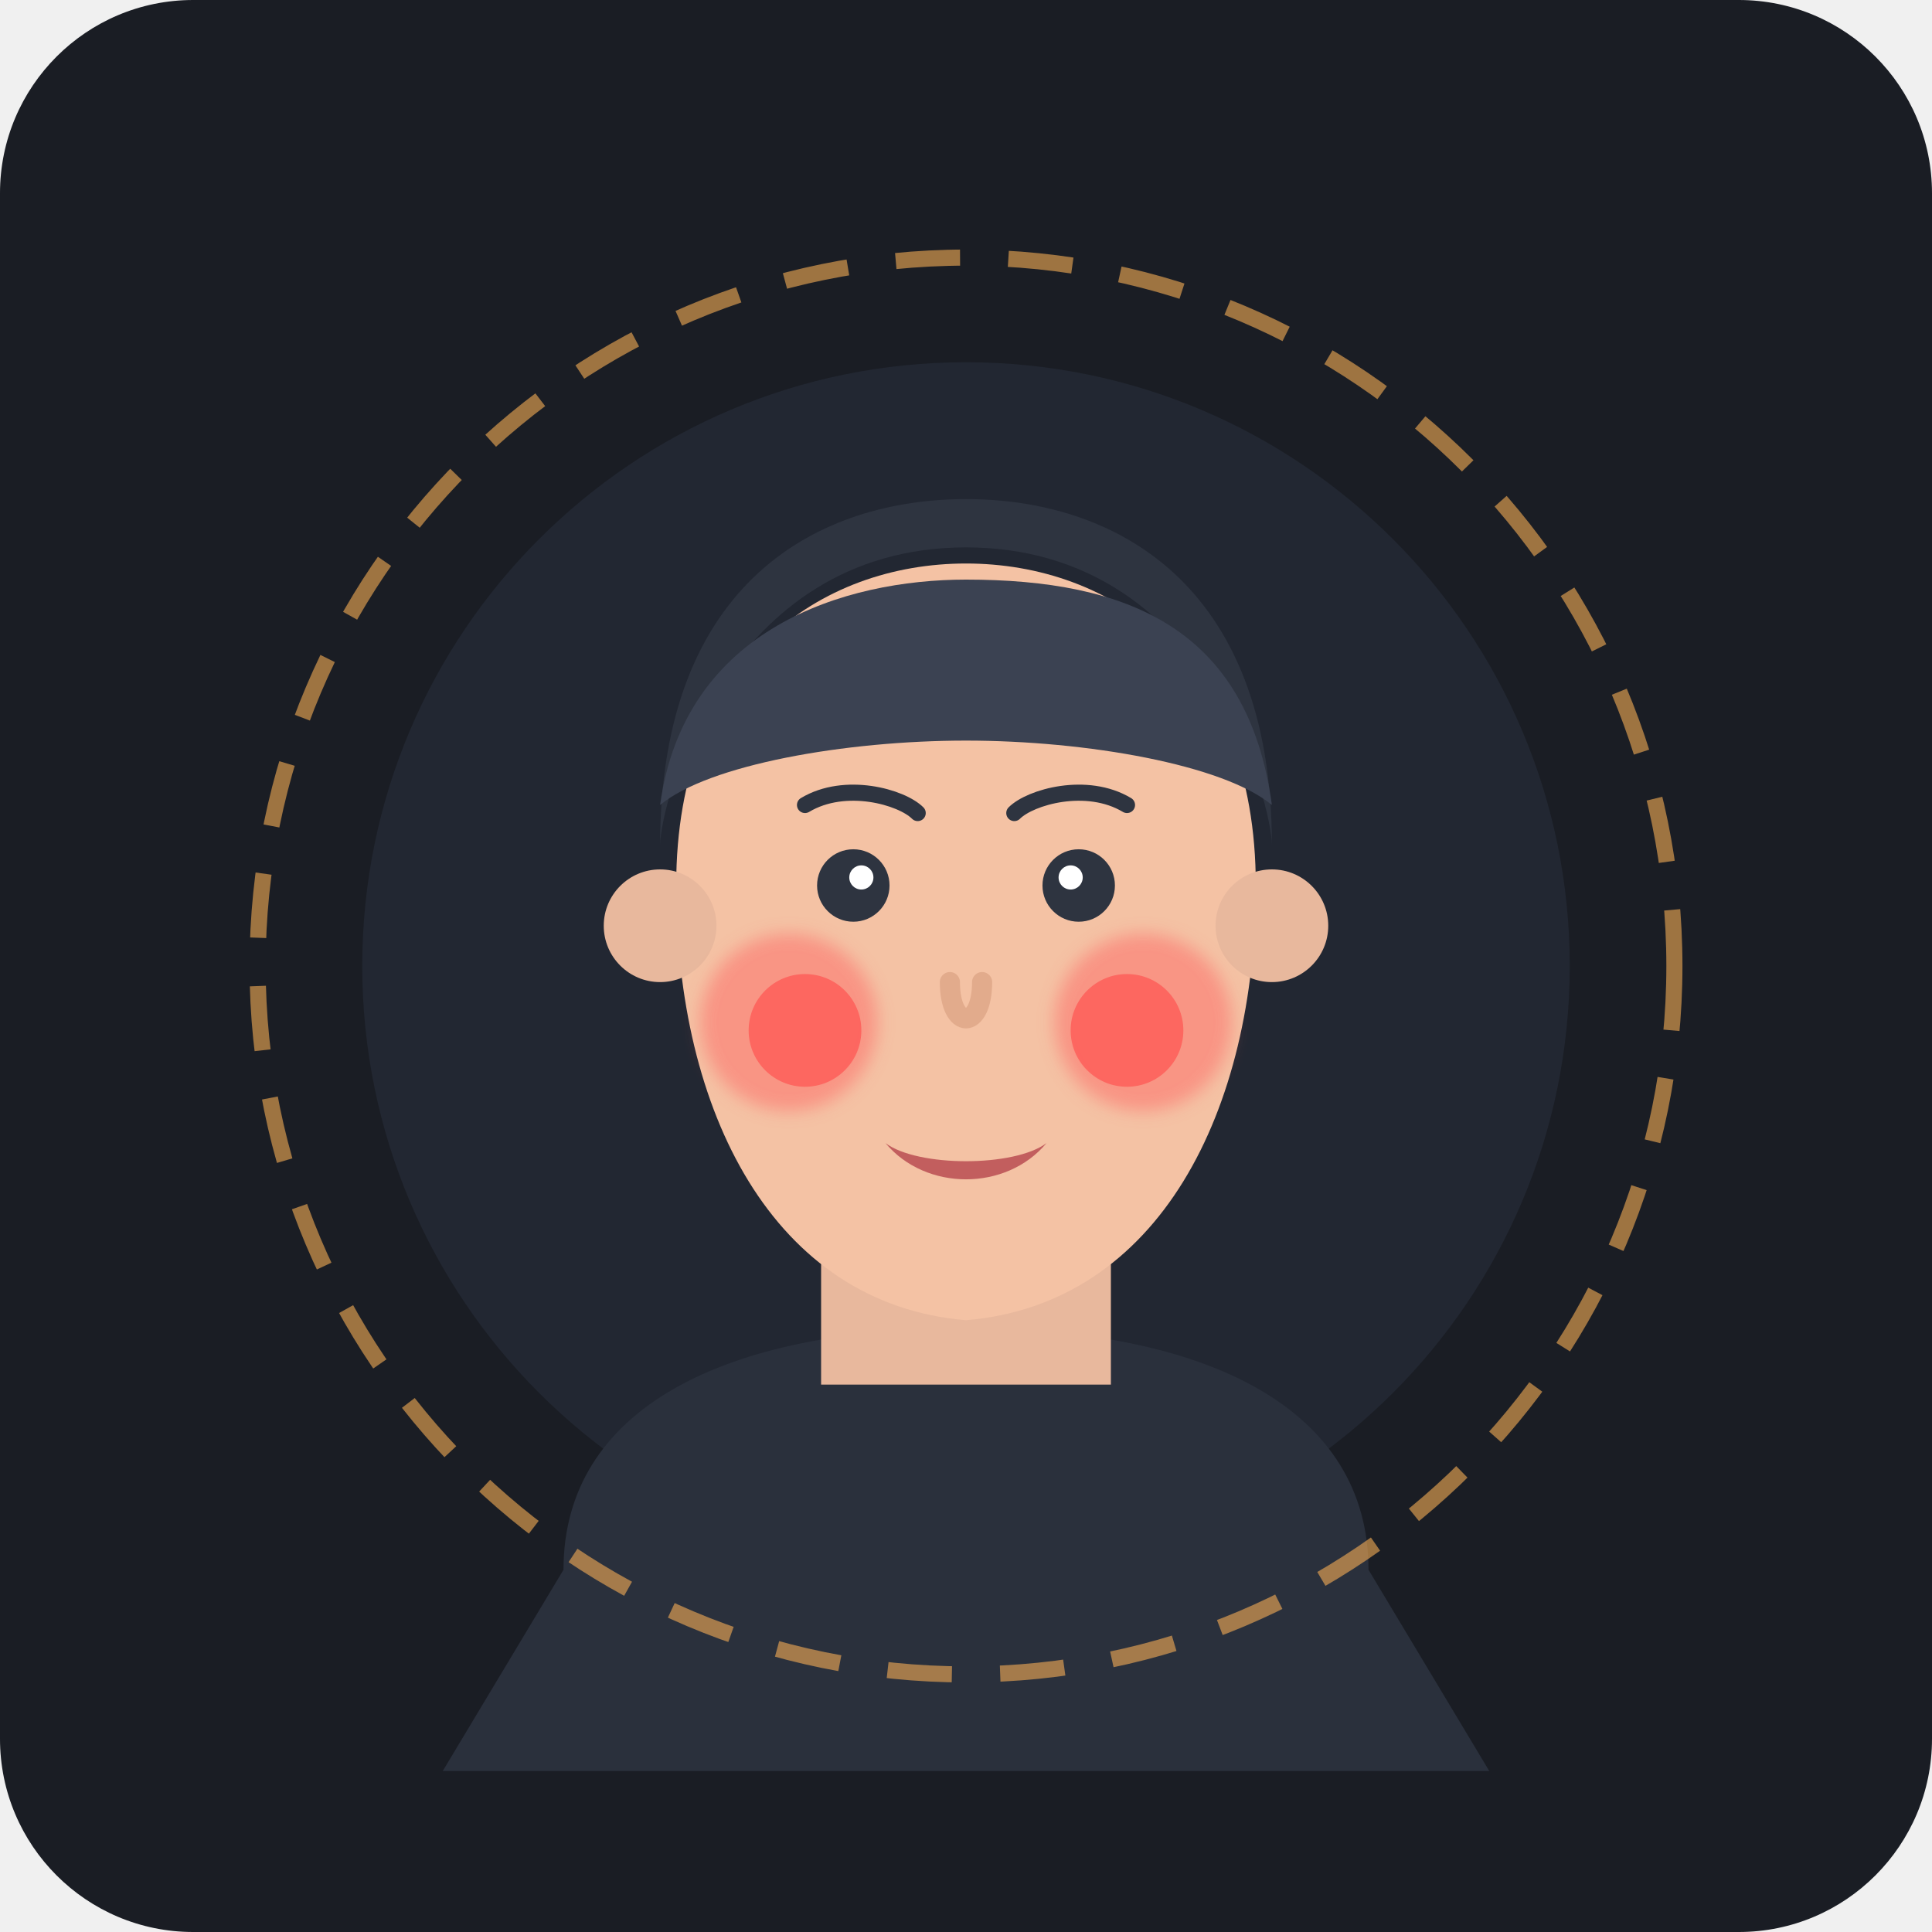
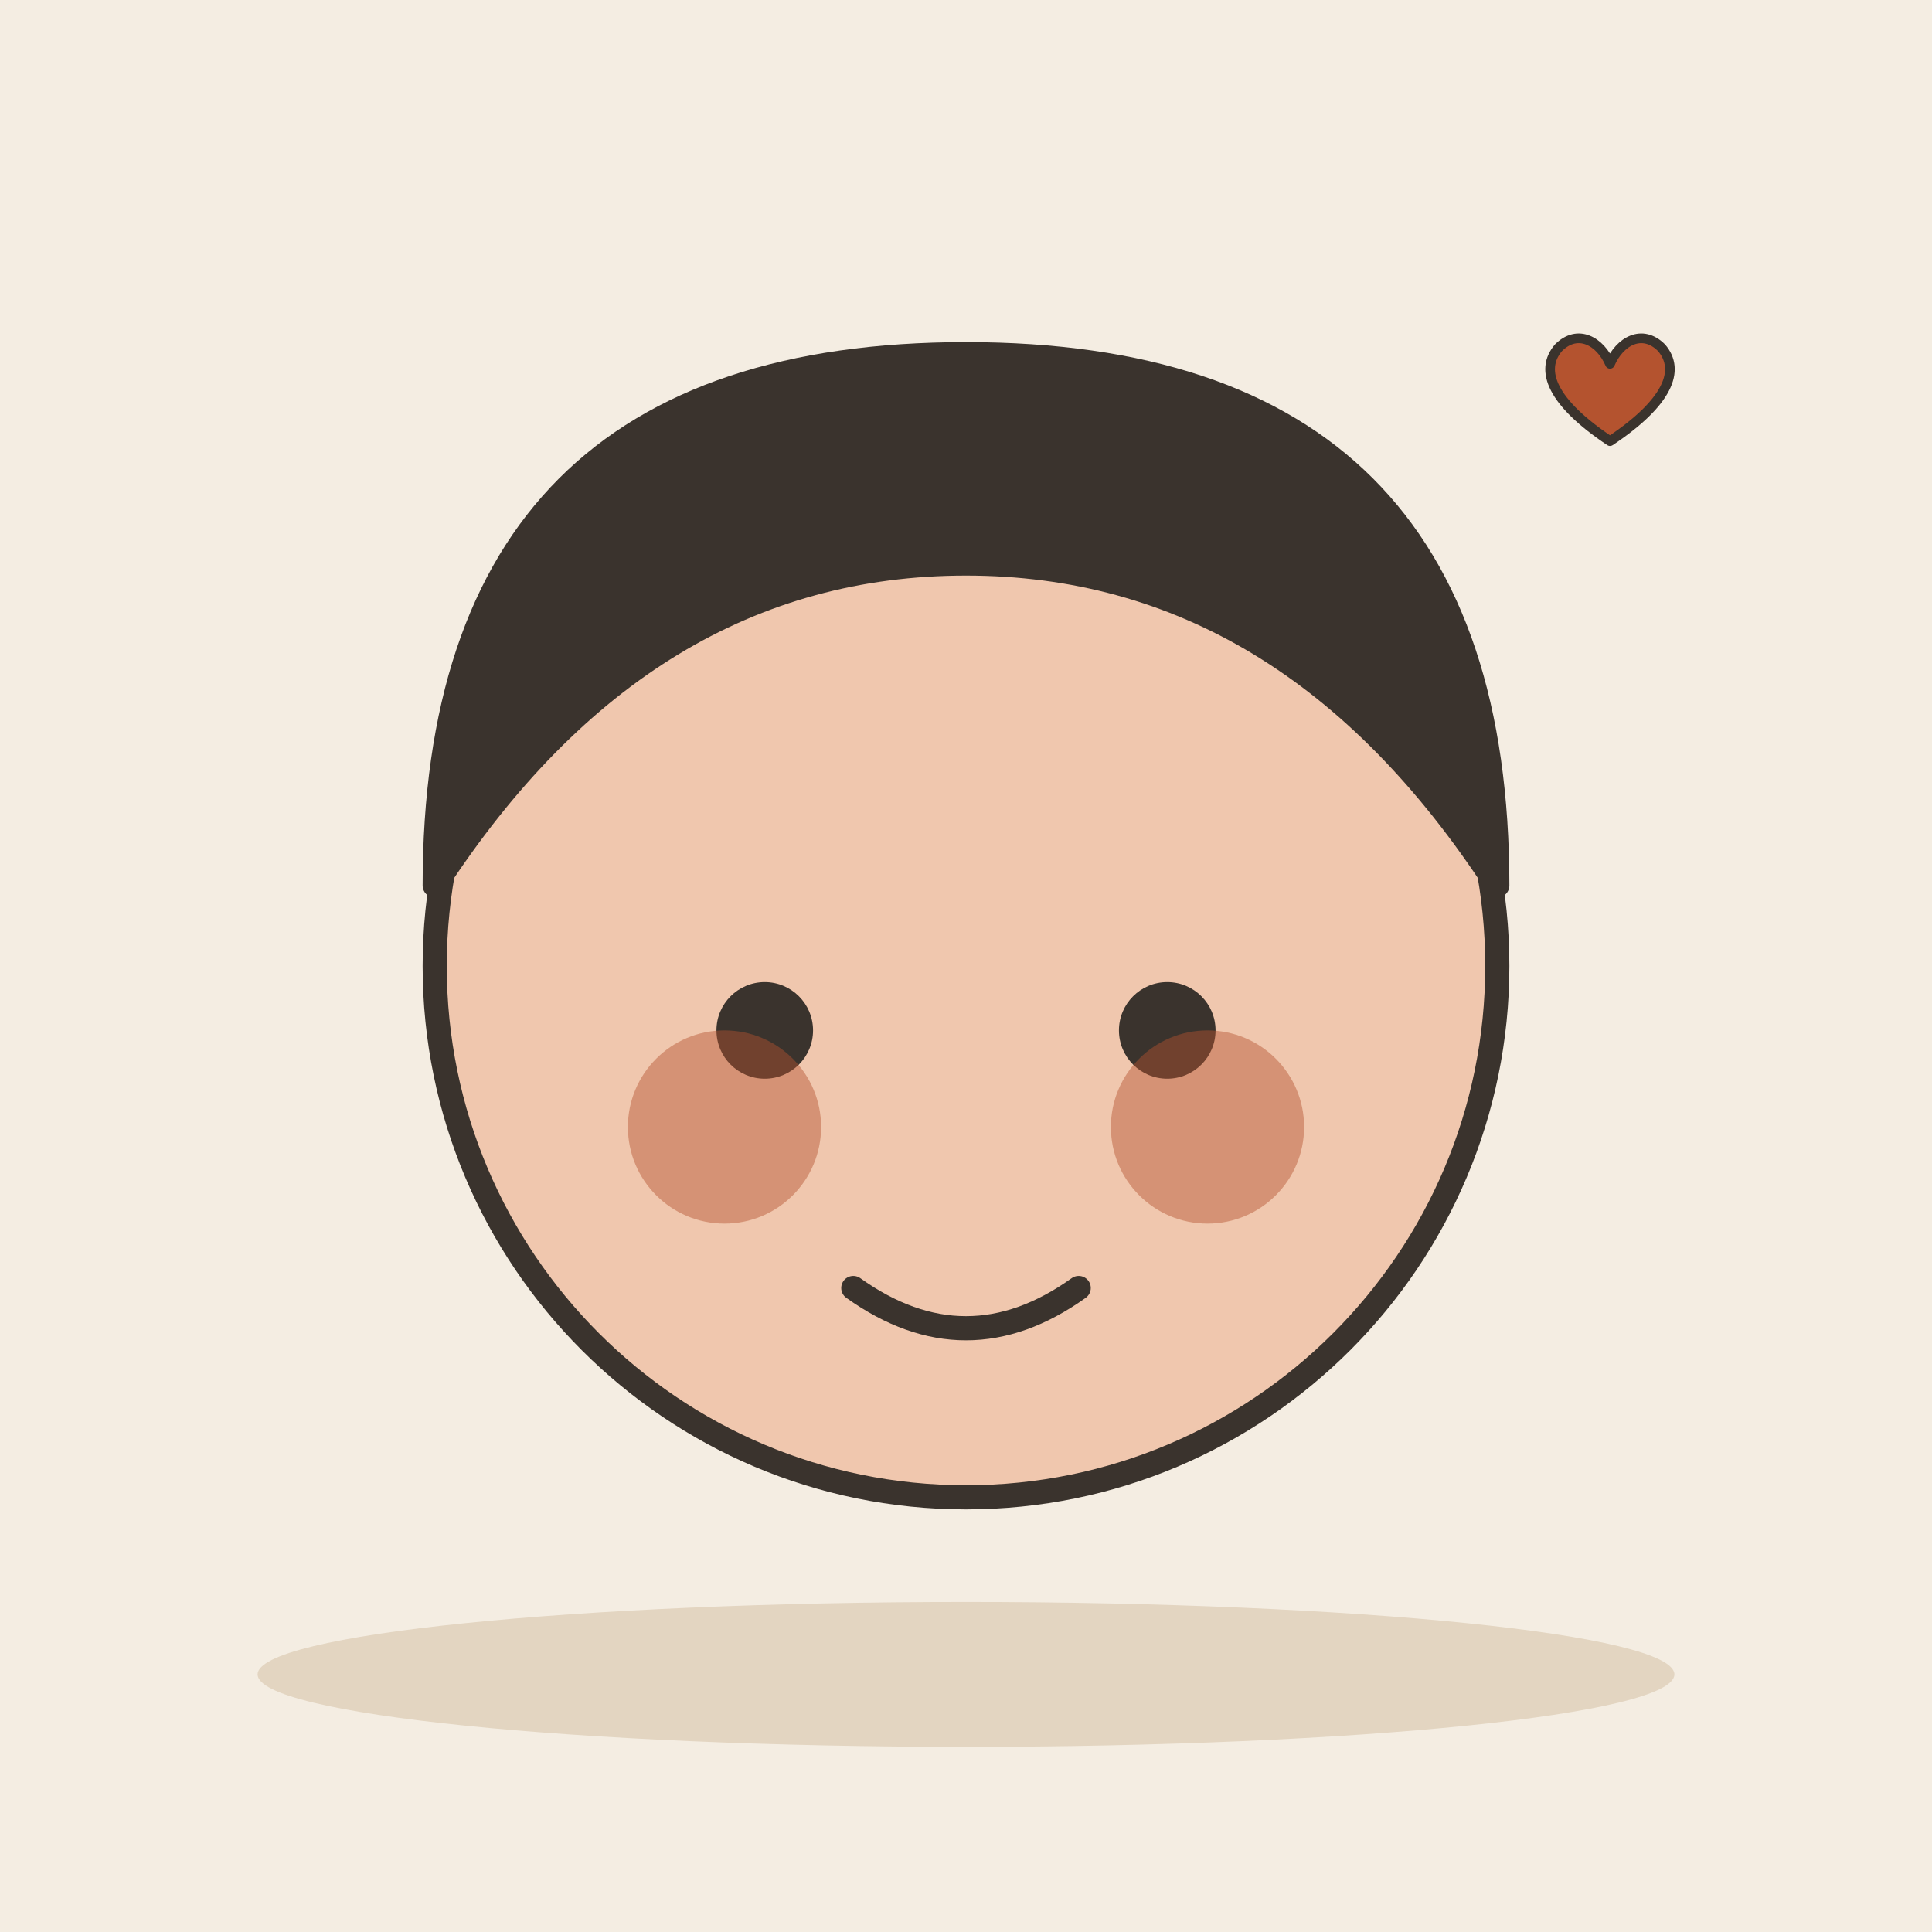
- <svg xmlns="http://www.w3.org/2000/svg" width="240" height="240" viewBox="0 0 240 240">
-   <rect width="240" height="240" rx="24" fill="#1A1D24" />
-   <circle cx="120" cy="120" r="75" fill="#222732" />
-   <g transform="translate(120, 120)">
-     <path d="M-50,75 C-50,55 -30,45 0,45 C30,45 50,55 50,75 L65,100 L-65,100 Z" fill="#2A303C" />
-     <path d="M-18,20 L18,20 L18,52 L-18,52 Z" fill="#E8B89D" />
-     <path d="M-36,-10 C-36,-38 -18,-50 0,-50 C18,-50 36,-38 36,-10 C36,18 24,42 0,44 C-24,42 -36,18 -36,-10 Z" fill="#F4C2A4" />
-     <circle cx="-38" cy="-5" r="7" fill="#E8B89D" />
-     <circle cx="38" cy="-5" r="7" fill="#E8B89D" />
-     <path d="M-38,-15 C-38,-48 -18,-58 0,-58 C18,-58 38,-48 38,-15 C38,-20 30,-52 0,-52 C-30,-52 -38,-20 -38,-15 Z" fill="#2E3440" />
-     <path d="M-38,-20 C-35,-42 -15,-48 0,-48 C20,-48 35,-42 38,-20 C32,-25 15,-28 0,-28 C-15,-28 -32,-25 -38,-20 Z" fill="#3B4252" />
-     <circle cx="-14" cy="-10" r="4.5" fill="#2E3440" />
-     <circle cx="-13" cy="-11" r="1.5" fill="#FFFFFF" />
-     <circle cx="14" cy="-10" r="4.5" fill="#2E3440" />
-     <circle cx="13" cy="-11" r="1.5" fill="#FFFFFF" />
-     <path d="M-20,-20 C-15,-23 -8,-21 -6,-19" stroke="#2E3440" stroke-width="2" stroke-linecap="round" fill="none" />
-     <path d="M20,-20 C15,-23 8,-21 6,-19" stroke="#2E3440" stroke-width="2" stroke-linecap="round" fill="none" />
-     <path d="M-2,2 C-2,8 2,8 2,2" stroke="#E2AB8C" stroke-width="2.5" stroke-linecap="round" fill="none" />
-     <path d="M-10,22 C-5,28 5,28 10,22 C6,25 -6,25 -10,22 Z" fill="#C25E5E" />
-     <circle cx="-22" cy="7" r="11" fill="#FF5D5D" opacity="0.45" filter="blur(1px)" />
-     <circle cx="22" cy="7" r="11" fill="#FF5D5D" opacity="0.45" filter="blur(1px)" />
-     <circle cx="-20" cy="8" r="7" fill="#FF4747" opacity="0.6" />
-     <circle cx="20" cy="8" r="7" fill="#FF4747" opacity="0.6" />
+ <svg xmlns="http://www.w3.org/2000/svg" viewBox="0 0 240 240" data-style="editorial">
+   <rect width="240" height="240" fill="#F4EDE2" />
+   <ellipse cx="120" cy="208" rx="88" ry="9" fill="#E3D5C1" />
+   <circle cx="120" cy="120" r="66" fill="#F0C7AE" stroke="#3A332D" stroke-width="3" stroke-linecap="round" stroke-linejoin="round" />
+   <path d="M54 110Q54 44 120 44Q186 44 186 110Q160 70 120 70Q80 70 54 110Z" fill="#3A332D" stroke="#3A332D" stroke-width="3" stroke-linecap="round" stroke-linejoin="round" />
+   <circle cx="95" cy="128" r="6" fill="#3A332D" />
+   <circle cx="145" cy="128" r="6" fill="#3A332D" />
+   <path d="M106 160Q120 170 134 160" fill="none" stroke="#3A332D" stroke-width="3" stroke-linecap="round" stroke-linejoin="round" />
+   <circle cx="90" cy="140" r="12" fill="#B4532F" opacity="0.45" />
+   <circle cx="150" cy="140" r="12" fill="#B4532F" opacity="0.45" />
+   <g transform="translate(200 50) scale(0.4 0.4)">
+     <path d="M0 12C-18 0 -22 -10 -16 -17C-10 -23 -3 -19 0 -12C3 -19 10 -23 16 -17C22 -10 18 0 0 12Z" fill="#B4532F" stroke="#3A332D" stroke-width="3" stroke-linecap="round" stroke-linejoin="round" />
  </g>
-   <circle cx="120" cy="120" r="88" stroke="#F6AD55" stroke-width="2" stroke-dasharray="8 6" fill="none" opacity="0.6" />
</svg>
